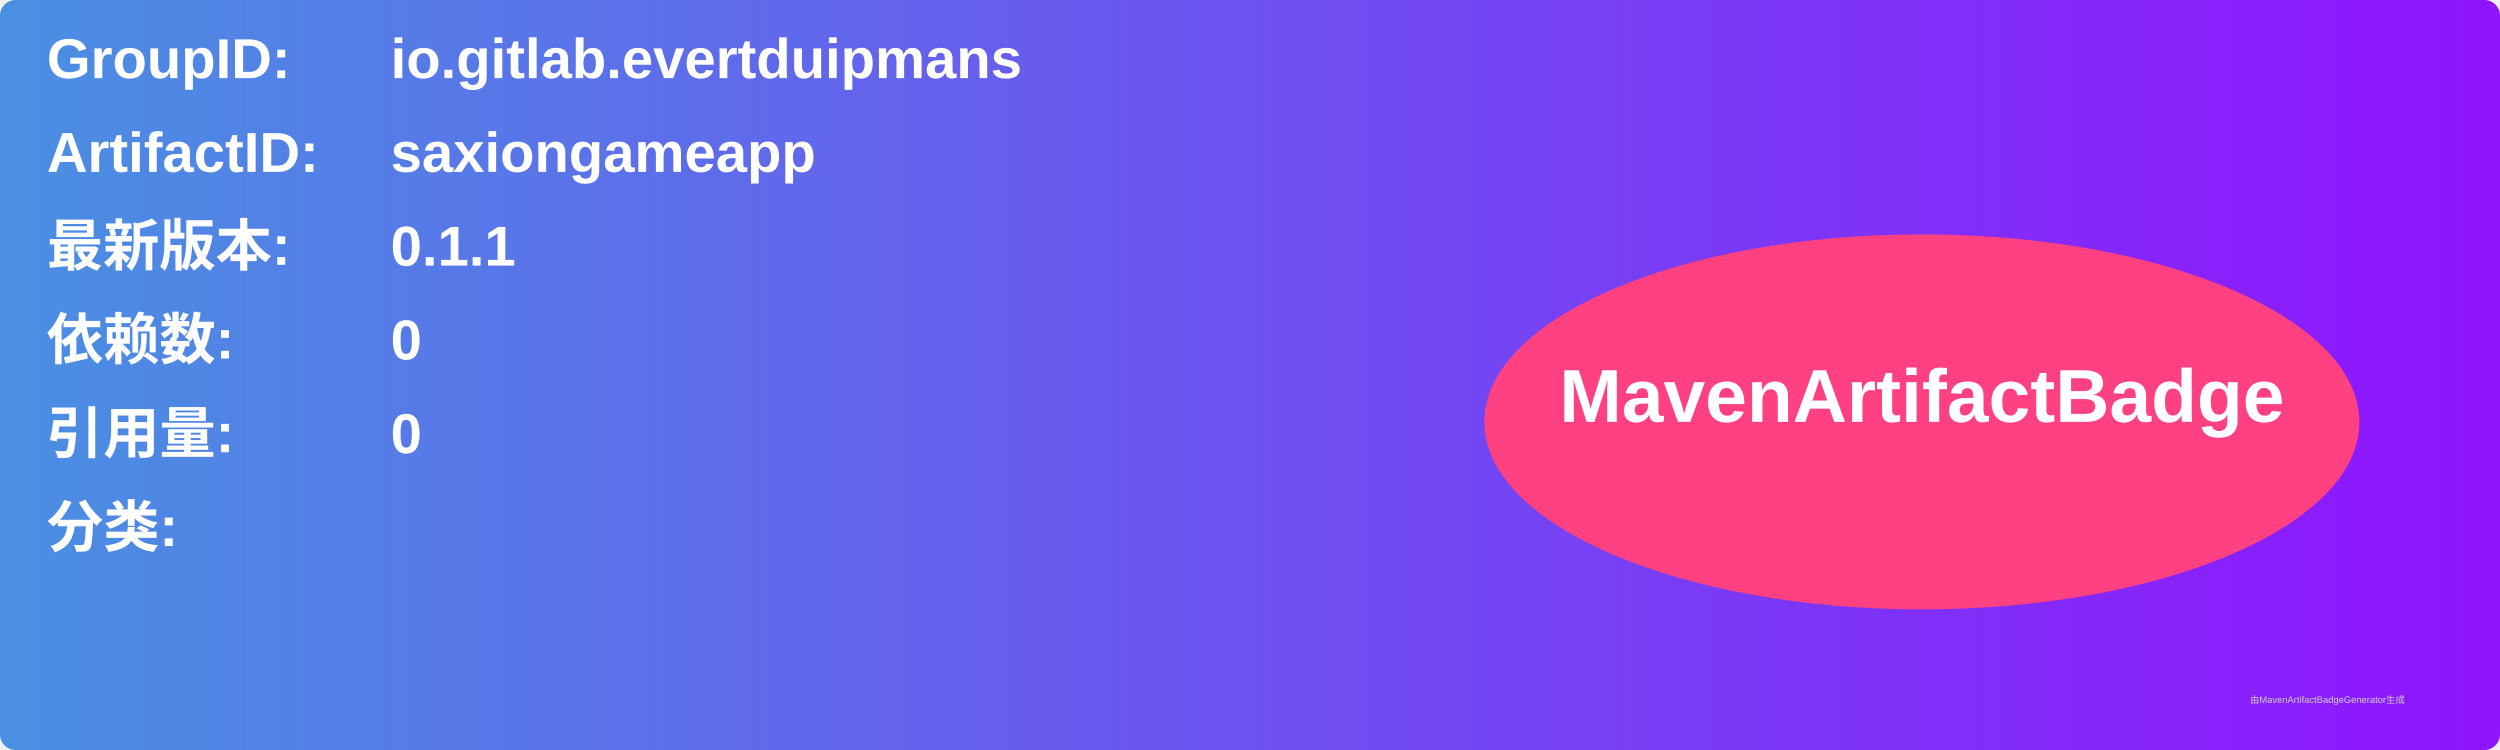
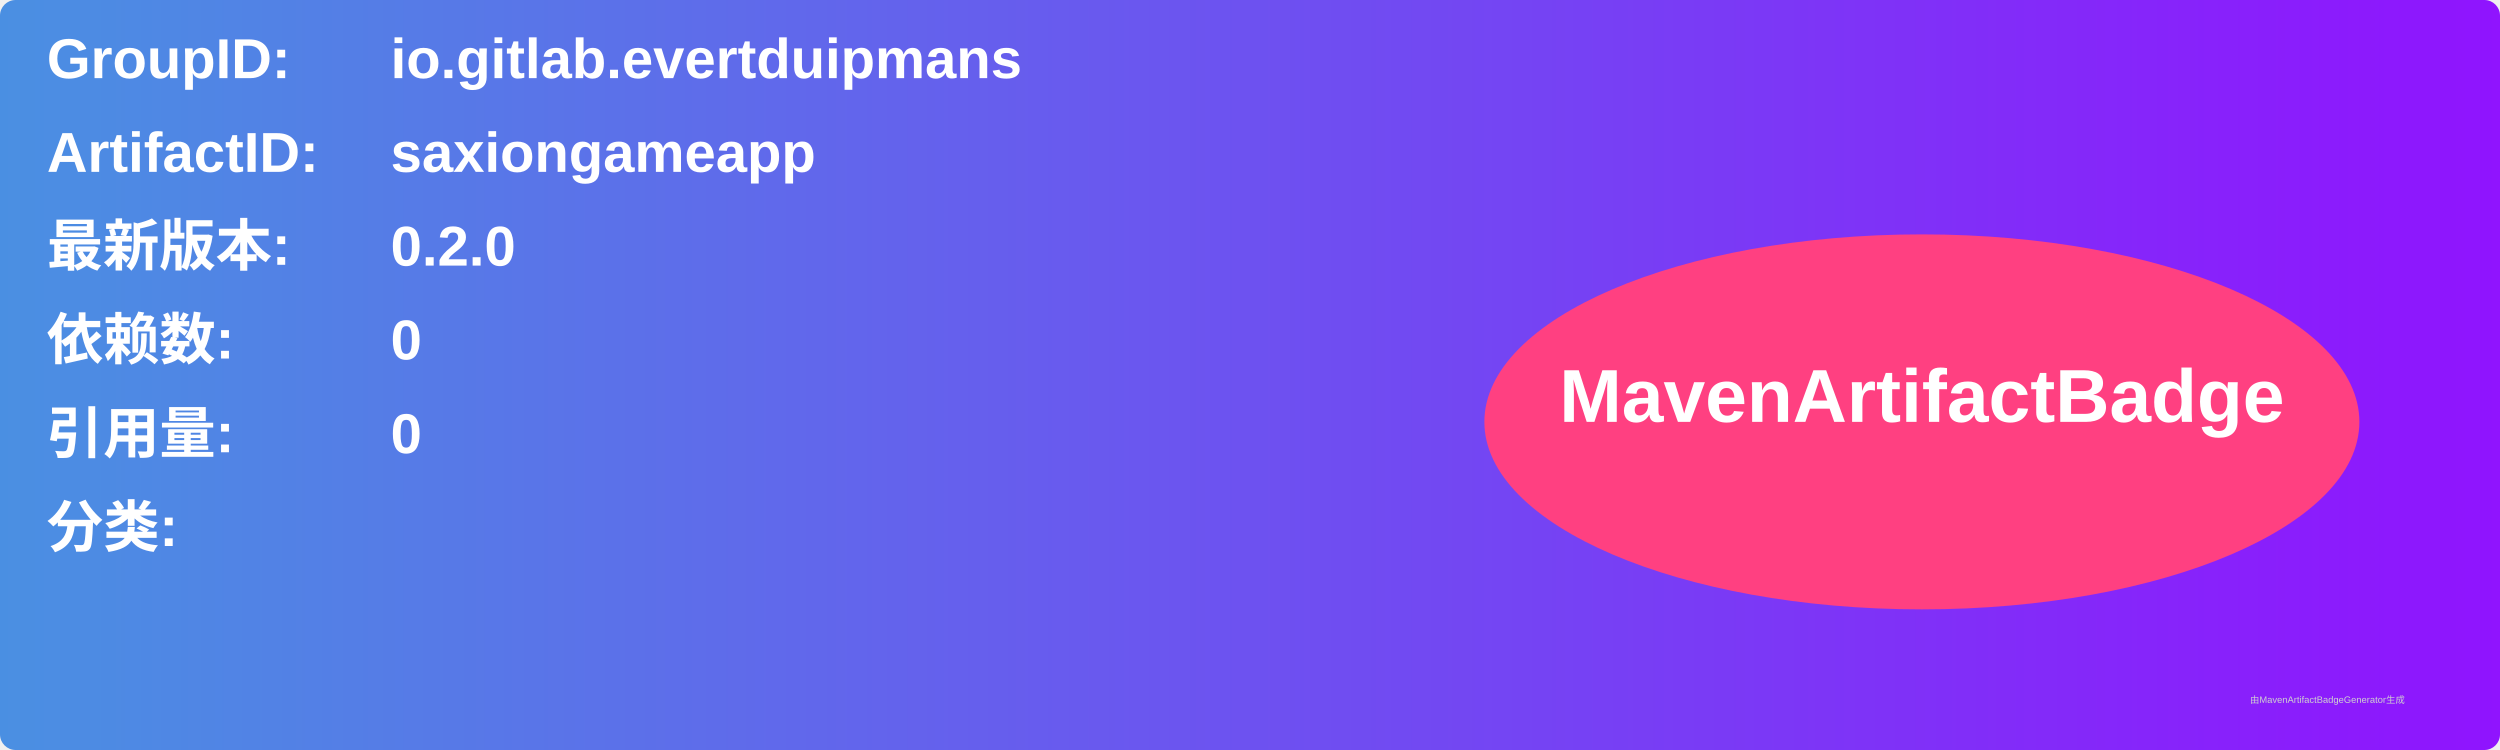
<svg xmlns="http://www.w3.org/2000/svg" width="800" height="240" viewBox="0 0 800 240">
  <linearGradient id="grad" x1="0%" y1="0%" x2="100%" y2="0%">
    <stop offset="0%" stop-color="#4a90e2" />
    <stop offset="100%" stop-color="#9013fe" />
  </linearGradient>
  <rect width="100%" height="100%" rx="5" ry="5" fill="url(#grad)" />
  <g transform="translate(15, 15)">
    <text x="0" y="10" font-family="Arial" font-size="18" fill="white" font-weight="bold" width="260">GroupID:</text>
    <text x="110" y="10" font-family="Arial" font-size="18" fill="white" font-weight="bold" width="460">io.gitlab.evertduipmans</text>
    <text x="0" y="40" font-family="Arial" font-size="18" fill="white" font-weight="bold" width="260">ArtifactID:</text>
    <text x="110" y="40" font-family="Arial" font-size="18" fill="white" font-weight="bold" width="460">saxiongameapp</text>
    <text x="0" y="70" font-family="Arial" font-size="18" fill="white" font-weight="bold">最新版本:</text>
    <text x="110" y="70" font-family="Arial" font-size="18" fill="white" font-weight="bold">
-       <tspan font-weight="bold">0.1.1</tspan>
+       <tspan font-weight="bold">0.2.0</tspan>
    </text>
    <text x="0" y="100" font-family="Arial" font-size="18" fill="white" font-weight="bold">依赖数: </text>
    <text x="110" y="100" font-family="Arial" font-size="18" fill="white">
      <tspan font-weight="bold">0</tspan>
    </text>
    <text x="0" y="130" font-family="Arial" font-size="18" fill="white" font-weight="bold">引用量: </text>
    <text x="110" y="130" font-family="Arial" font-size="18" fill="white">
      <tspan font-weight="bold">0</tspan>
    </text>
    <text x="0" y="160" font-family="Arial" font-size="18" fill="white" font-weight="bold">分类:</text>
    <text x="10" y="190" font-family="Arial" font-size="10" fill="white">
      <tspan font-weight="bold" />
    </text>
    <ellipse cx="600" cy="120" rx="140" ry="60" fill="#ff4081" />
    <text x="600" y="120" text-anchor="middle" font-family="Arial" font-size="24" fill="white" font-weight="bold">MavenArtifactBadge</text>
  </g>
  <text x="720" y="225" font-family="Arial" font-size="3" fill="#d0d0d0">由MavenArtifactBadgeGenerator生成</text>
</svg>
